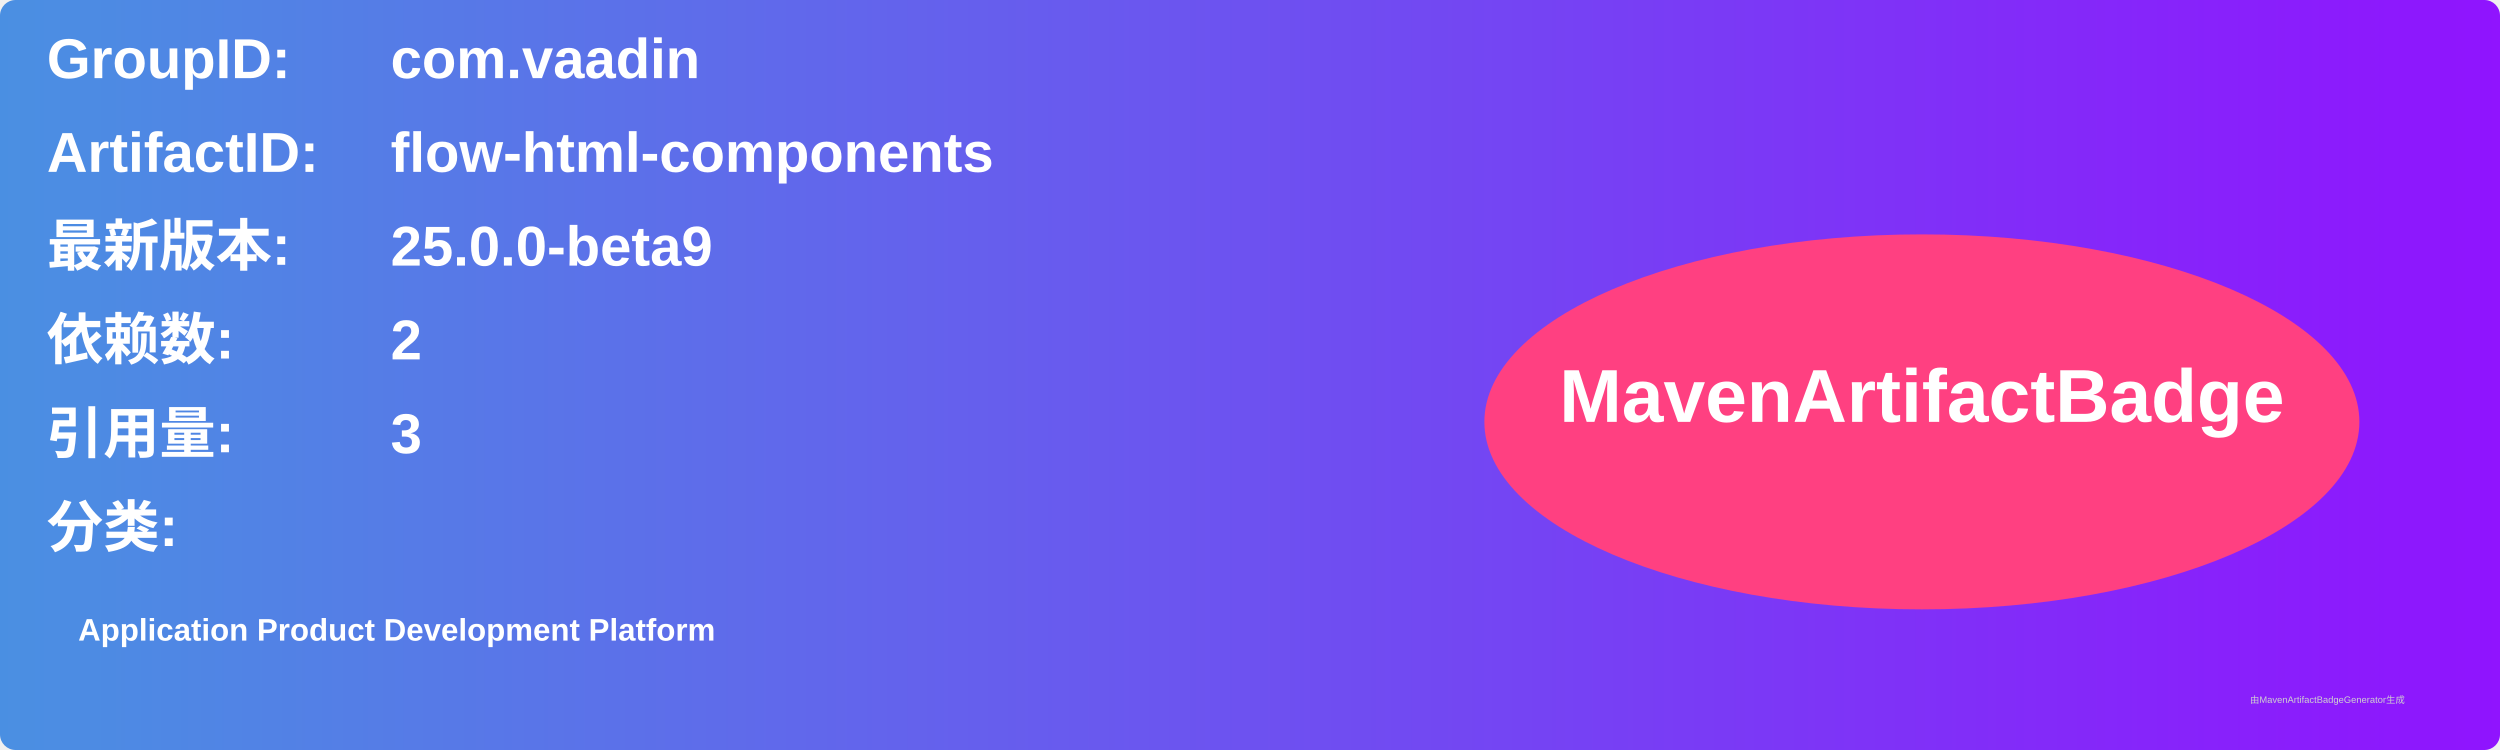
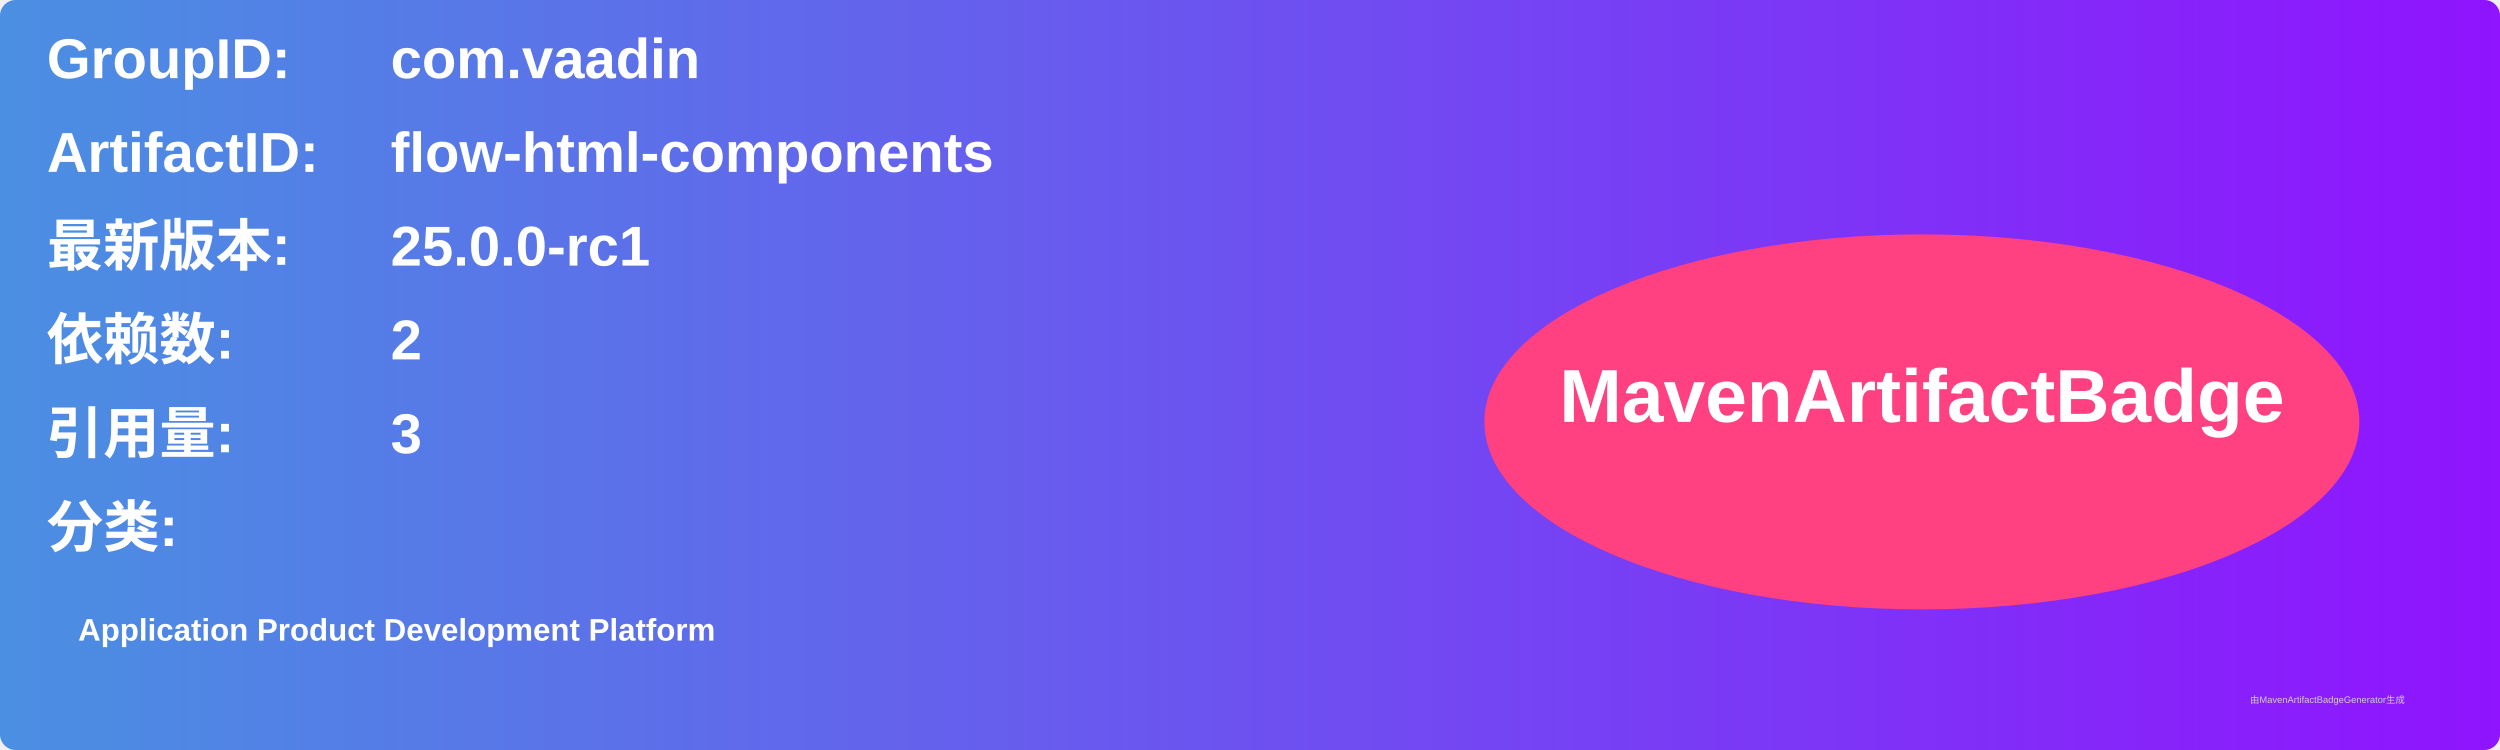
<svg xmlns="http://www.w3.org/2000/svg" width="800" height="240" viewBox="0 0 800 240">
  <linearGradient id="grad" x1="0%" y1="0%" x2="100%" y2="0%">
    <stop offset="0%" stop-color="#4a90e2" />
    <stop offset="100%" stop-color="#9013fe" />
  </linearGradient>
  <rect width="100%" height="100%" rx="5" ry="5" fill="url(#grad)" />
  <g transform="translate(15, 15)">
    <text x="0" y="10" font-family="Arial" font-size="18" fill="white" font-weight="bold" width="260">GroupID:</text>
    <text x="110" y="10" font-family="Arial" font-size="18" fill="white" font-weight="bold" width="460">com.vaadin</text>
    <text x="0" y="40" font-family="Arial" font-size="18" fill="white" font-weight="bold" width="260">ArtifactID:</text>
    <text x="110" y="40" font-family="Arial" font-size="18" fill="white" font-weight="bold" width="460">flow-html-components</text>
    <text x="0" y="70" font-family="Arial" font-size="18" fill="white" font-weight="bold">最新版本:</text>
    <text x="110" y="70" font-family="Arial" font-size="18" fill="white" font-weight="bold">
-       <tspan font-weight="bold">25.0.0-beta9</tspan>
+       <tspan font-weight="bold">25.0.0-rc1</tspan>
    </text>
    <text x="0" y="100" font-family="Arial" font-size="18" fill="white" font-weight="bold">依赖数: </text>
    <text x="110" y="100" font-family="Arial" font-size="18" fill="white">
      <tspan font-weight="bold">2</tspan>
    </text>
    <text x="0" y="130" font-family="Arial" font-size="18" fill="white" font-weight="bold">引用量: </text>
    <text x="110" y="130" font-family="Arial" font-size="18" fill="white">
      <tspan font-weight="bold">3</tspan>
    </text>
    <text x="0" y="160" font-family="Arial" font-size="18" fill="white" font-weight="bold">分类:</text>
    <text x="10" y="190" font-family="Arial" font-size="10" fill="white">
      <tspan font-weight="bold">Application Product Development Platform</tspan>
    </text>
    <ellipse cx="600" cy="120" rx="140" ry="60" fill="#ff4081" />
    <text x="600" y="120" text-anchor="middle" font-family="Arial" font-size="24" fill="white" font-weight="bold">MavenArtifactBadge</text>
  </g>
  <text x="720" y="225" font-family="Arial" font-size="3" fill="#d0d0d0">由MavenArtifactBadgeGenerator生成</text>
</svg>
